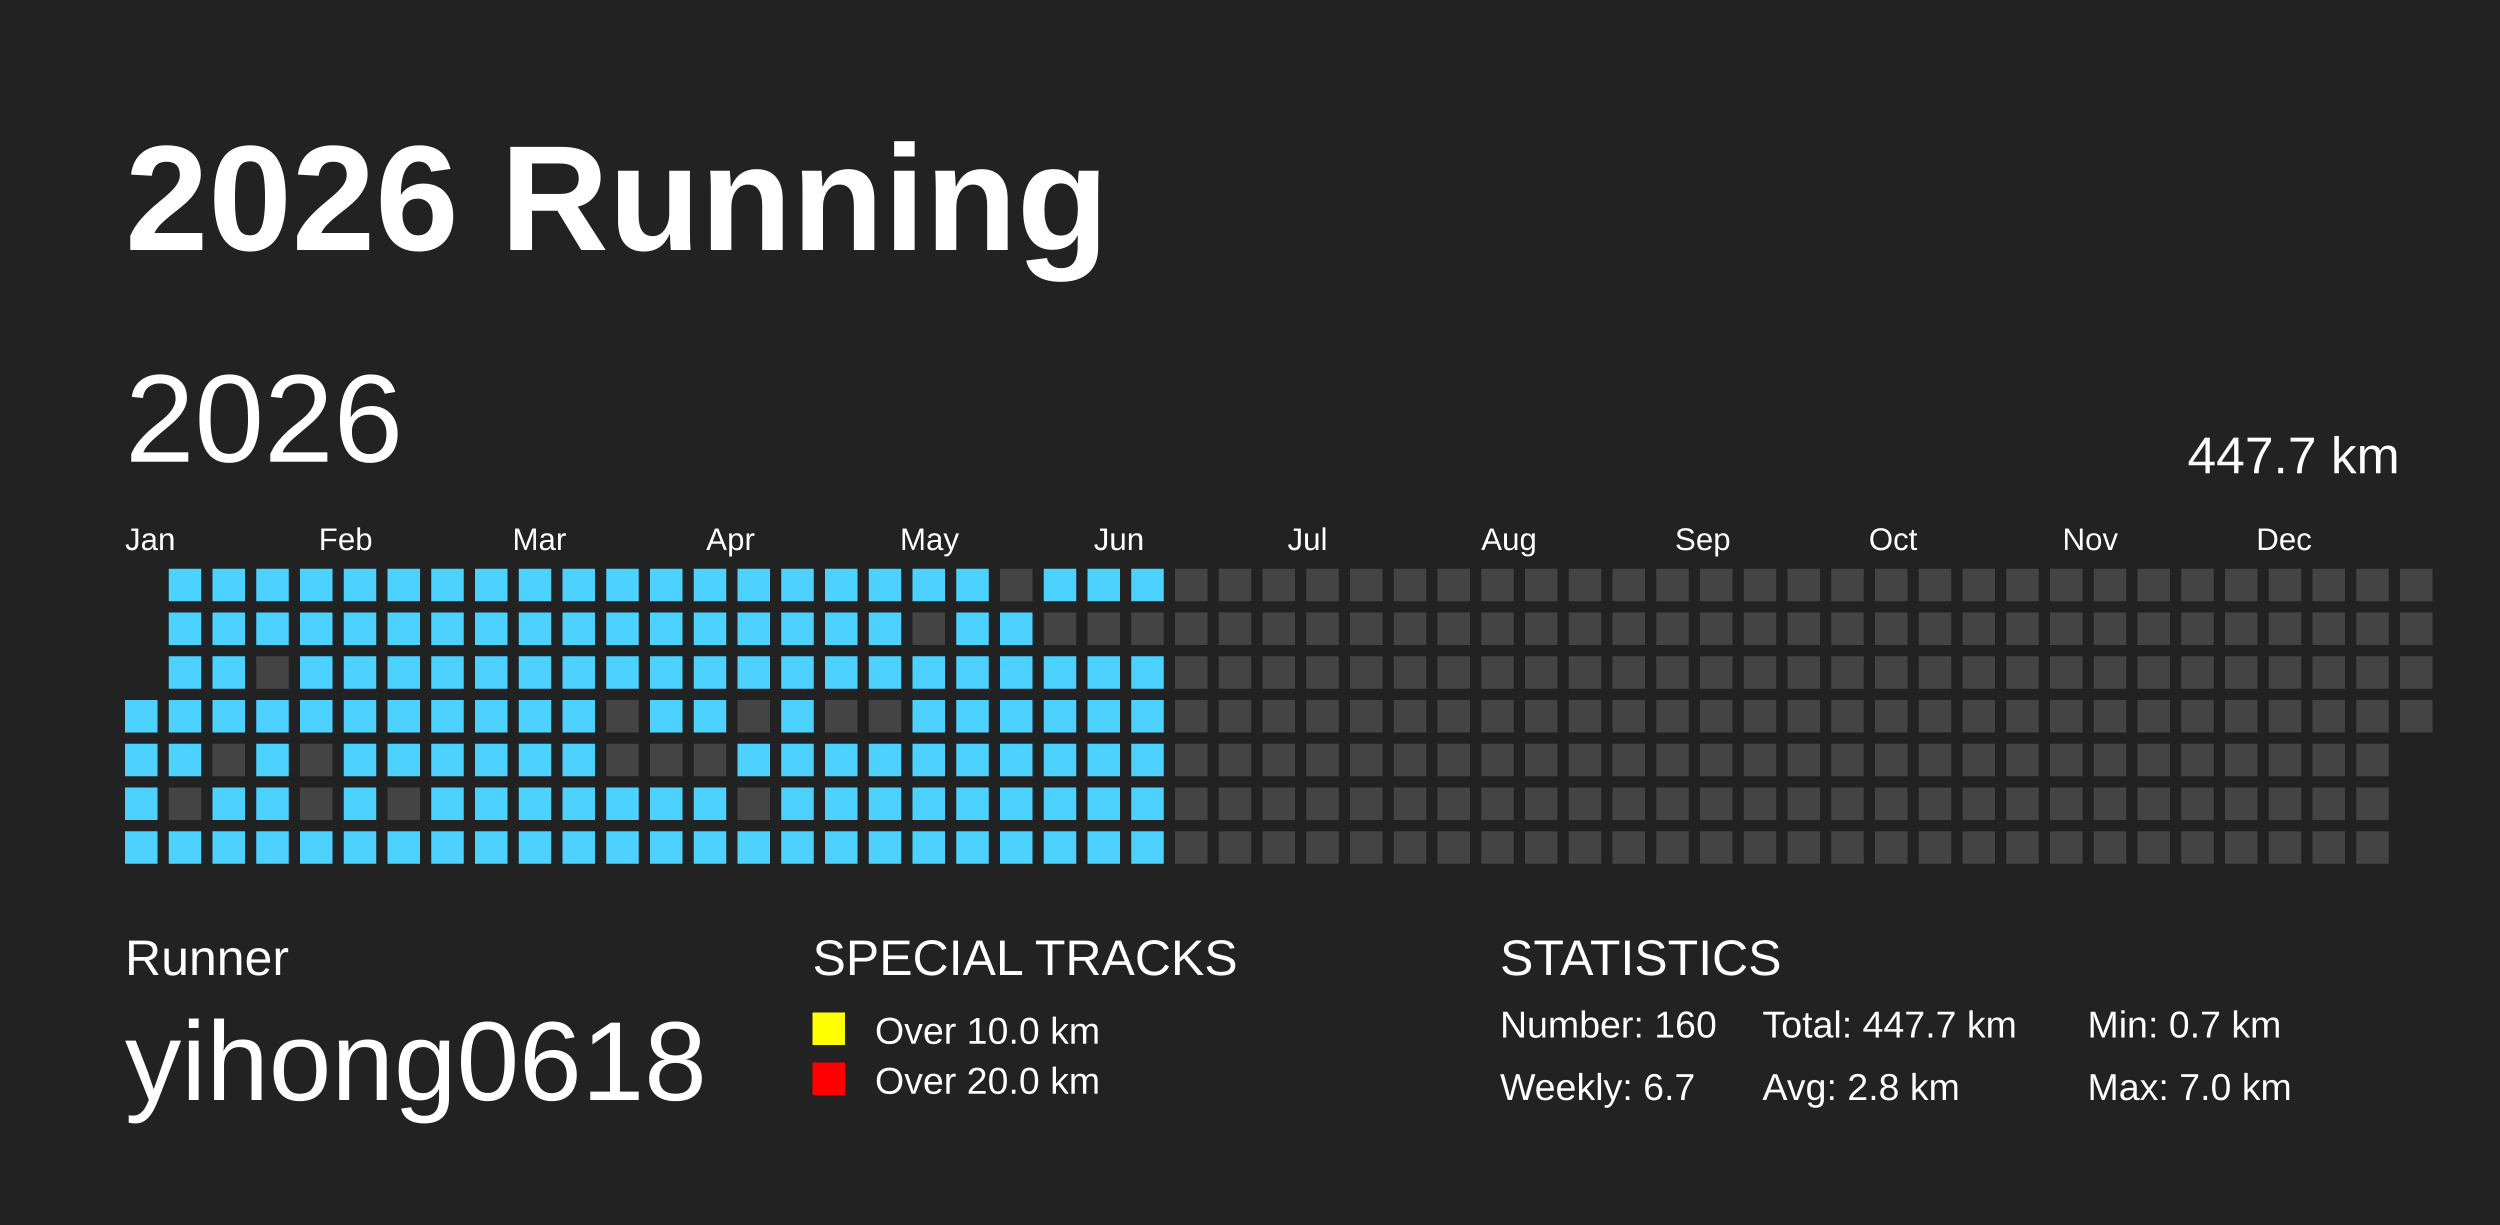
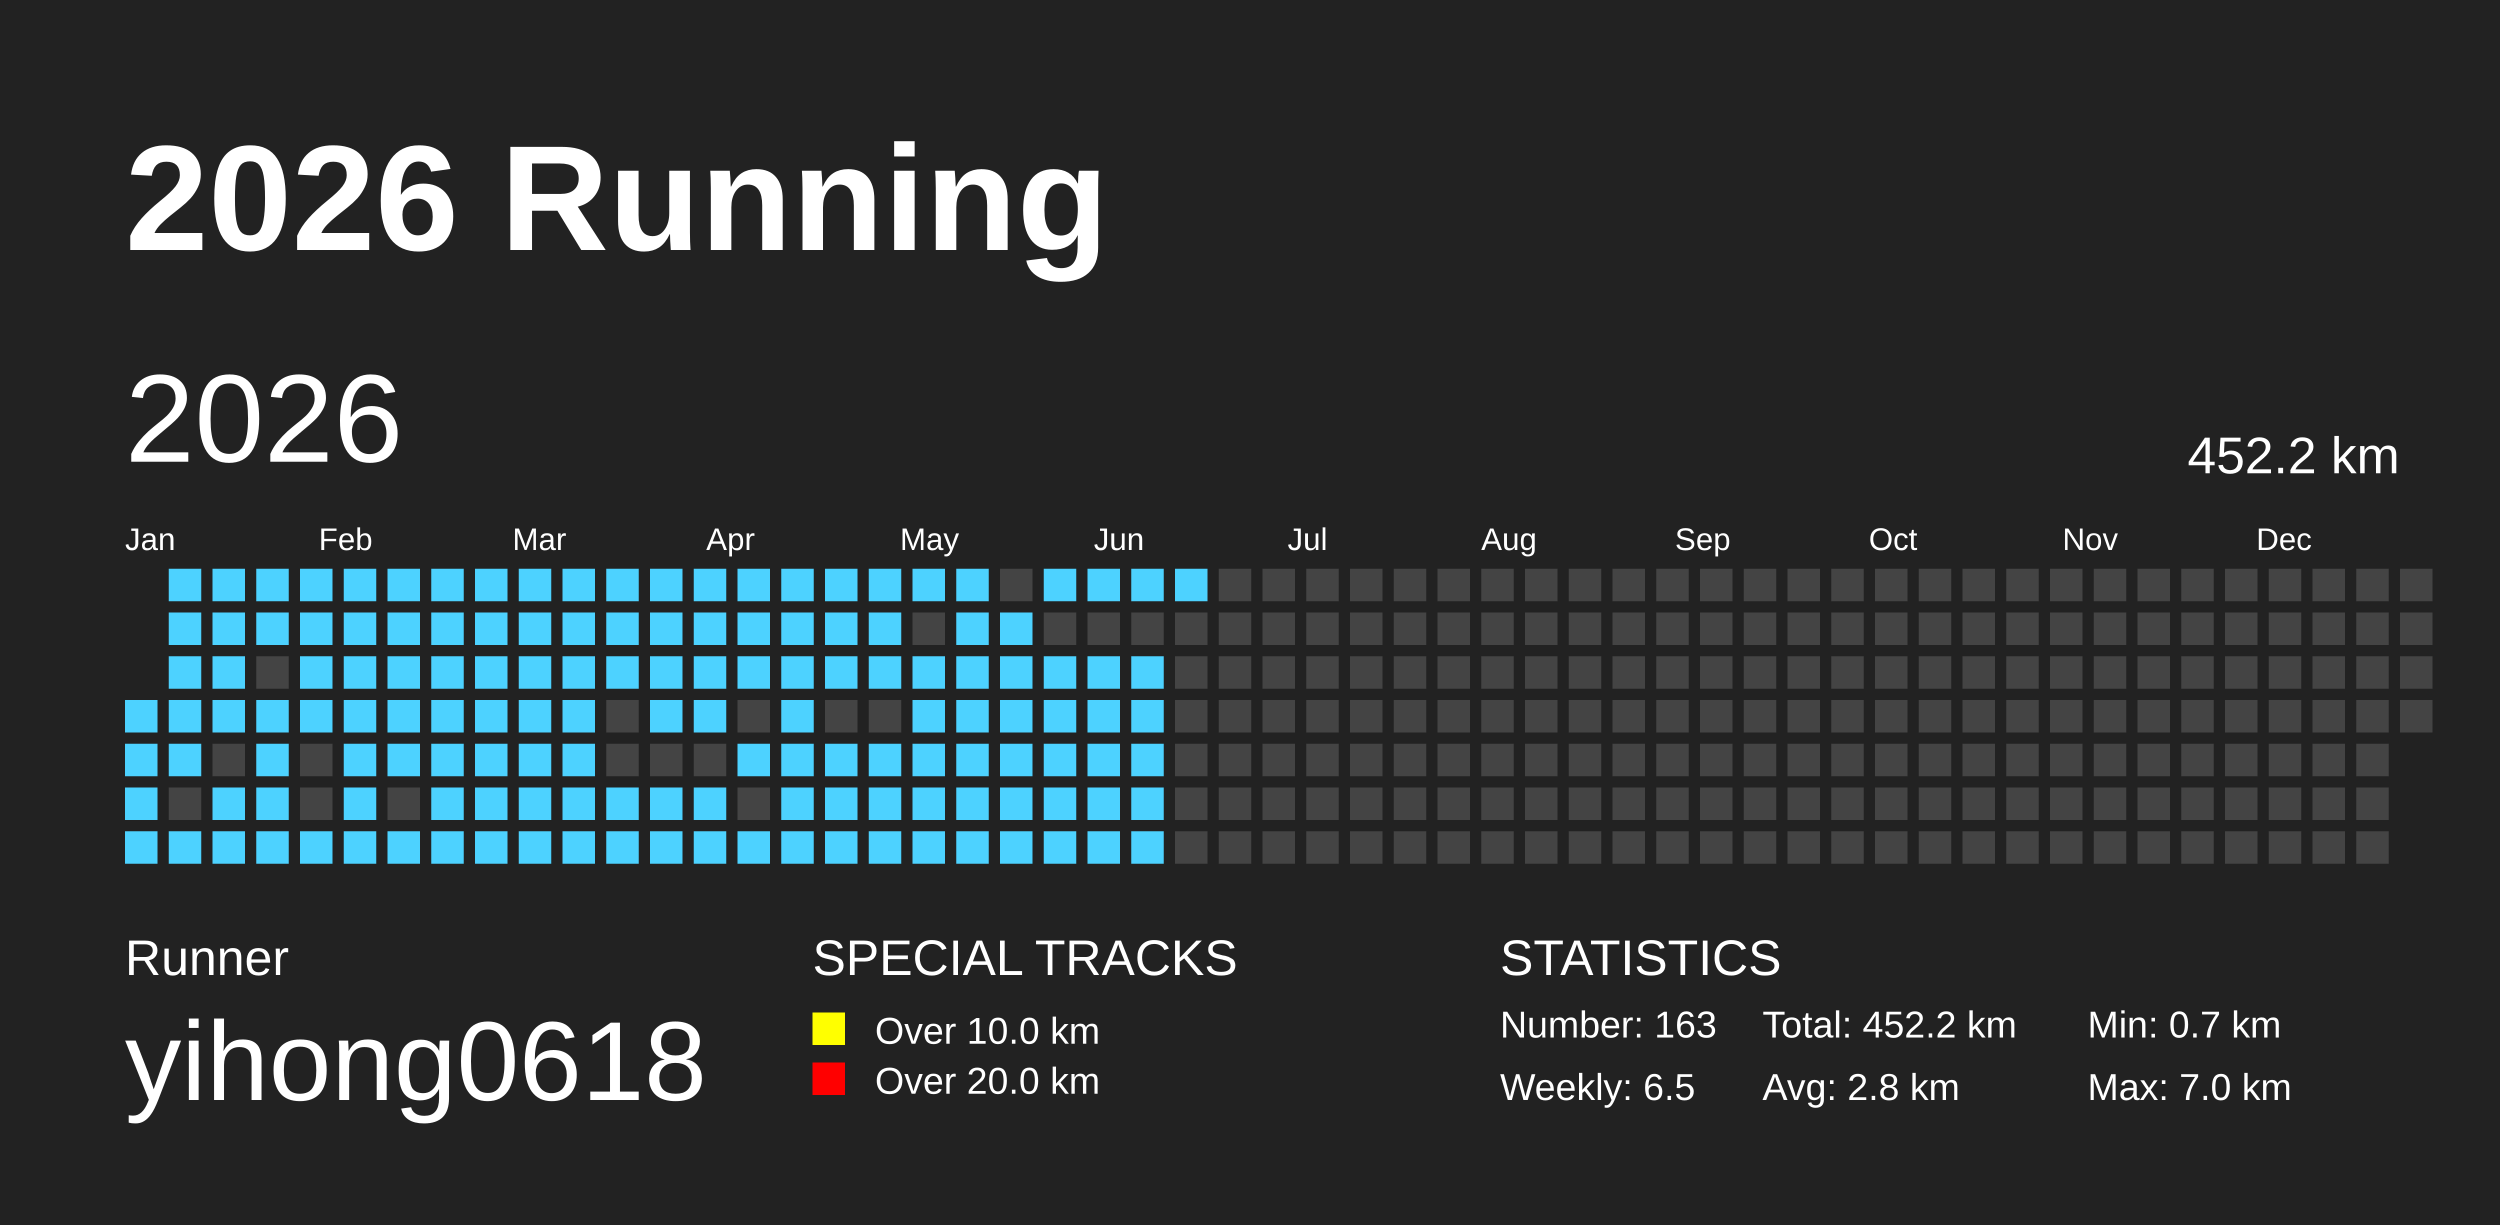
<svg xmlns="http://www.w3.org/2000/svg" baseProfile="full" height="98mm" version="1.1" viewBox="0,0,200,98" width="200mm">
  <defs />
  <rect fill="#222222" height="98" width="200" x="0" y="0" />
  <text fill="#FFFFFF" style="font-size:12px; font-family:Arial; font-weight:bold;" x="10" y="20">2026 Running</text>
  <text fill="#FFFFFF" style="font-size:4px; font-family:Arial" x="10" y="78">Runner</text>
  <text fill="#FFFFFF" style="font-size:9px; font-family:Arial" x="10" y="88">yihong0618</text>
  <text fill="#FFFFFF" style="font-size:4px; font-family:Arial" x="65" y="78">SPECIAL TRACKS</text>
  <rect fill="yellow" height="2.6" width="2.6" x="65" y="81" />
  <text fill="#FFFFFF" style="font-size:3px; font-family:Arial" x="70" y="83.5">Over 10.0 km</text>
  <rect fill="red" height="2.6" width="2.6" x="65" y="85" />
  <text fill="#FFFFFF" style="font-size:3px; font-family:Arial" x="70" y="87.5">Over 20.0 km</text>
  <text fill="#FFFFFF" style="font-size:4px; font-family:Arial" x="120" y="78">STATISTICS</text>
-   <text fill="#FFFFFF" style="font-size:3px; font-family:Arial" x="120" y="83">Number: 160</text>
-   <text fill="#FFFFFF" style="font-size:3px; font-family:Arial" x="120" y="88">Weekly: 6.7</text>
-   <text fill="#FFFFFF" style="font-size:3px; font-family:Arial" x="141" y="83">Total: 447.7 km</text>
+   <text fill="#FFFFFF" style="font-size:3px; font-family:Arial" x="120" y="83">Number: 163</text>
+   <text fill="#FFFFFF" style="font-size:3px; font-family:Arial" x="120" y="88">Weekly: 6.5</text>
+   <text fill="#FFFFFF" style="font-size:3px; font-family:Arial" x="141" y="83">Total: 452.2 km</text>
  <text fill="#FFFFFF" style="font-size:3px; font-family:Arial" x="141" y="88">Avg: 2.8 km</text>
  <text fill="#FFFFFF" style="font-size:3px; font-family:Arial" x="167" y="83">Min: 0.7 km</text>
  <text fill="#FFFFFF" style="font-size:3px; font-family:Arial" x="167" y="88">Max: 7.0 km</text>
  <text dominant-baseline="hanging" fill="#FFFFFF" style="font-size:10.0px; font-family:Arial;" x="10" y="30">2026</text>
-   <text dominant-baseline="hanging" fill="#FFFFFF" style="font-size:4.125px; font-family:Arial;" x="175" y="35">447.7 km</text>
+   <text dominant-baseline="hanging" fill="#FFFFFF" style="font-size:4.125px; font-family:Arial;" x="175" y="35">452.2 km</text>
  <text fill="#FFFFFF" style="font-size:2.5px; font-family:Arial" x="10.0" y="44">Jan</text>
  <text fill="#FFFFFF" style="font-size:2.5px; font-family:Arial" x="25.5" y="44">Feb</text>
  <text fill="#FFFFFF" style="font-size:2.5px; font-family:Arial" x="41.0" y="44">Mar</text>
  <text fill="#FFFFFF" style="font-size:2.5px; font-family:Arial" x="56.5" y="44">Apr</text>
  <text fill="#FFFFFF" style="font-size:2.5px; font-family:Arial" x="72.0" y="44">May</text>
  <text fill="#FFFFFF" style="font-size:2.5px; font-family:Arial" x="87.5" y="44">Jun</text>
  <text fill="#FFFFFF" style="font-size:2.5px; font-family:Arial" x="103.0" y="44">Jul</text>
  <text fill="#FFFFFF" style="font-size:2.5px; font-family:Arial" x="118.5" y="44">Aug</text>
  <text fill="#FFFFFF" style="font-size:2.5px; font-family:Arial" x="134.0" y="44">Sep</text>
  <text fill="#FFFFFF" style="font-size:2.5px; font-family:Arial" x="149.5" y="44">Oct</text>
  <text fill="#FFFFFF" style="font-size:2.5px; font-family:Arial" x="165.0" y="44">Nov</text>
  <text fill="#FFFFFF" style="font-size:2.5px; font-family:Arial" x="180.5" y="44">Dec</text>
  <rect fill="#4DD2FF" height="2.6" width="2.6" x="10.0" y="56.0" />
  <rect fill="#4DD2FF" height="2.6" width="2.6" x="10.0" y="59.5" />
  <rect fill="#4DD2FF" height="2.6" width="2.6" x="10.0" y="63.0" />
  <rect fill="#4DD2FF" height="2.6" width="2.6" x="10.0" y="66.5" />
  <rect fill="#4DD2FF" height="2.6" width="2.6" x="13.5" y="45.5" />
  <rect fill="#4DD2FF" height="2.6" width="2.6" x="13.5" y="49.0" />
  <rect fill="#4DD2FF" height="2.6" width="2.6" x="13.5" y="52.5" />
  <rect fill="#4DD2FF" height="2.6" width="2.6" x="13.5" y="56.0" />
  <rect fill="#4DD2FF" height="2.6" width="2.6" x="13.5" y="59.5" />
  <rect fill="#444444" height="2.6" width="2.6" x="13.5" y="63.0" />
  <rect fill="#4DD2FF" height="2.6" width="2.6" x="13.5" y="66.5" />
  <rect fill="#4DD2FF" height="2.6" width="2.6" x="17.0" y="45.5" />
  <rect fill="#4DD2FF" height="2.6" width="2.6" x="17.0" y="49.0" />
  <rect fill="#4DD2FF" height="2.6" width="2.6" x="17.0" y="52.5" />
  <rect fill="#4DD2FF" height="2.6" width="2.6" x="17.0" y="56.0" />
  <rect fill="#444444" height="2.6" width="2.6" x="17.0" y="59.5" />
  <rect fill="#4DD2FF" height="2.6" width="2.6" x="17.0" y="63.0" />
  <rect fill="#4DD2FF" height="2.6" width="2.6" x="17.0" y="66.5" />
  <rect fill="#4DD2FF" height="2.6" width="2.6" x="20.5" y="45.5" />
  <rect fill="#4DD2FF" height="2.6" width="2.6" x="20.5" y="49.0" />
  <rect fill="#444444" height="2.6" width="2.6" x="20.5" y="52.5" />
  <rect fill="#4DD2FF" height="2.6" width="2.6" x="20.5" y="56.0" />
  <rect fill="#4DD2FF" height="2.6" width="2.6" x="20.5" y="59.5" />
  <rect fill="#4DD2FF" height="2.6" width="2.6" x="20.5" y="63.0" />
  <rect fill="#4DD2FF" height="2.6" width="2.6" x="20.5" y="66.5" />
  <rect fill="#4DD2FF" height="2.6" width="2.6" x="24.0" y="45.5" />
  <rect fill="#4DD2FF" height="2.6" width="2.6" x="24.0" y="49.0" />
  <rect fill="#4DD2FF" height="2.6" width="2.6" x="24.0" y="52.5" />
  <rect fill="#4DD2FF" height="2.6" width="2.6" x="24.0" y="56.0" />
  <rect fill="#444444" height="2.6" width="2.6" x="24.0" y="59.5" />
  <rect fill="#444444" height="2.6" width="2.6" x="24.0" y="63.0" />
  <rect fill="#4DD2FF" height="2.6" width="2.6" x="24.0" y="66.5" />
  <rect fill="#4DD2FF" height="2.6" width="2.6" x="27.5" y="45.5" />
  <rect fill="#4DD2FF" height="2.6" width="2.6" x="27.5" y="49.0" />
  <rect fill="#4DD2FF" height="2.6" width="2.6" x="27.5" y="52.5" />
  <rect fill="#4DD2FF" height="2.6" width="2.6" x="27.5" y="56.0" />
  <rect fill="#4DD2FF" height="2.6" width="2.6" x="27.5" y="59.5" />
  <rect fill="#4DD2FF" height="2.6" width="2.6" x="27.5" y="63.0" />
  <rect fill="#4DD2FF" height="2.6" width="2.6" x="27.5" y="66.5" />
  <rect fill="#4DD2FF" height="2.6" width="2.6" x="31.0" y="45.5" />
  <rect fill="#4DD2FF" height="2.6" width="2.6" x="31.0" y="49.0" />
  <rect fill="#4DD2FF" height="2.6" width="2.6" x="31.0" y="52.5" />
  <rect fill="#4DD2FF" height="2.6" width="2.6" x="31.0" y="56.0" />
  <rect fill="#4DD2FF" height="2.6" width="2.6" x="31.0" y="59.5" />
  <rect fill="#444444" height="2.6" width="2.6" x="31.0" y="63.0" />
  <rect fill="#4DD2FF" height="2.6" width="2.6" x="31.0" y="66.5" />
  <rect fill="#4DD2FF" height="2.6" width="2.6" x="34.5" y="45.5" />
  <rect fill="#4DD2FF" height="2.6" width="2.6" x="34.5" y="49.0" />
  <rect fill="#4DD2FF" height="2.6" width="2.6" x="34.5" y="52.5" />
  <rect fill="#4DD2FF" height="2.6" width="2.6" x="34.5" y="56.0" />
  <rect fill="#4DD2FF" height="2.6" width="2.6" x="34.5" y="59.5" />
  <rect fill="#4DD2FF" height="2.6" width="2.6" x="34.5" y="63.0" />
  <rect fill="#4DD2FF" height="2.6" width="2.6" x="34.5" y="66.5" />
  <rect fill="#4DD2FF" height="2.6" width="2.6" x="38.0" y="45.5" />
  <rect fill="#4DD2FF" height="2.6" width="2.6" x="38.0" y="49.0" />
  <rect fill="#4DD2FF" height="2.6" width="2.6" x="38.0" y="52.5" />
  <rect fill="#4DD2FF" height="2.6" width="2.6" x="38.0" y="56.0" />
  <rect fill="#4DD2FF" height="2.6" width="2.6" x="38.0" y="59.5" />
  <rect fill="#4DD2FF" height="2.6" width="2.6" x="38.0" y="63.0" />
  <rect fill="#4DD2FF" height="2.6" width="2.6" x="38.0" y="66.5" />
  <rect fill="#4DD2FF" height="2.6" width="2.6" x="41.5" y="45.5" />
  <rect fill="#4DD2FF" height="2.6" width="2.6" x="41.5" y="49.0" />
  <rect fill="#4DD2FF" height="2.6" width="2.6" x="41.5" y="52.5" />
  <rect fill="#4DD2FF" height="2.6" width="2.6" x="41.5" y="56.0" />
  <rect fill="#4DD2FF" height="2.6" width="2.6" x="41.5" y="59.5" />
  <rect fill="#4DD2FF" height="2.6" width="2.6" x="41.5" y="63.0" />
  <rect fill="#4DD2FF" height="2.6" width="2.6" x="41.5" y="66.5" />
  <rect fill="#4DD2FF" height="2.6" width="2.6" x="45.0" y="45.5" />
  <rect fill="#4DD2FF" height="2.6" width="2.6" x="45.0" y="49.0" />
  <rect fill="#4DD2FF" height="2.6" width="2.6" x="45.0" y="52.5" />
  <rect fill="#4DD2FF" height="2.6" width="2.6" x="45.0" y="56.0" />
  <rect fill="#4DD2FF" height="2.6" width="2.6" x="45.0" y="59.5" />
  <rect fill="#4DD2FF" height="2.6" width="2.6" x="45.0" y="63.0" />
  <rect fill="#4DD2FF" height="2.6" width="2.6" x="45.0" y="66.5" />
  <rect fill="#4DD2FF" height="2.6" width="2.6" x="48.5" y="45.5" />
  <rect fill="#4DD2FF" height="2.6" width="2.6" x="48.5" y="49.0" />
  <rect fill="#4DD2FF" height="2.6" width="2.6" x="48.5" y="52.5" />
  <rect fill="#444444" height="2.6" width="2.6" x="48.5" y="56.0" />
  <rect fill="#444444" height="2.6" width="2.6" x="48.5" y="59.5" />
  <rect fill="#4DD2FF" height="2.6" width="2.6" x="48.5" y="63.0" />
  <rect fill="#4DD2FF" height="2.6" width="2.6" x="48.5" y="66.5" />
  <rect fill="#4DD2FF" height="2.6" width="2.6" x="52.0" y="45.5" />
  <rect fill="#4DD2FF" height="2.6" width="2.6" x="52.0" y="49.0" />
  <rect fill="#4DD2FF" height="2.6" width="2.6" x="52.0" y="52.5" />
  <rect fill="#4DD2FF" height="2.6" width="2.6" x="52.0" y="56.0" />
  <rect fill="#444444" height="2.6" width="2.6" x="52.0" y="59.5" />
  <rect fill="#4DD2FF" height="2.6" width="2.6" x="52.0" y="63.0" />
  <rect fill="#4DD2FF" height="2.6" width="2.6" x="52.0" y="66.5" />
  <rect fill="#4DD2FF" height="2.6" width="2.6" x="55.5" y="45.5" />
  <rect fill="#4DD2FF" height="2.6" width="2.6" x="55.5" y="49.0" />
  <rect fill="#4DD2FF" height="2.6" width="2.6" x="55.5" y="52.5" />
  <rect fill="#4DD2FF" height="2.6" width="2.6" x="55.5" y="56.0" />
  <rect fill="#444444" height="2.6" width="2.6" x="55.5" y="59.5" />
  <rect fill="#4DD2FF" height="2.6" width="2.6" x="55.5" y="63.0" />
  <rect fill="#4DD2FF" height="2.6" width="2.6" x="55.5" y="66.5" />
  <rect fill="#4DD2FF" height="2.6" width="2.6" x="59.0" y="45.5" />
  <rect fill="#4DD2FF" height="2.6" width="2.6" x="59.0" y="49.0" />
  <rect fill="#4DD2FF" height="2.6" width="2.6" x="59.0" y="52.5" />
  <rect fill="#444444" height="2.6" width="2.6" x="59.0" y="56.0" />
  <rect fill="#4DD2FF" height="2.6" width="2.6" x="59.0" y="59.5" />
  <rect fill="#444444" height="2.6" width="2.6" x="59.0" y="63.0" />
  <rect fill="#4DD2FF" height="2.6" width="2.6" x="59.0" y="66.5" />
  <rect fill="#4DD2FF" height="2.6" width="2.6" x="62.5" y="45.5" />
  <rect fill="#4DD2FF" height="2.6" width="2.6" x="62.5" y="49.0" />
  <rect fill="#4DD2FF" height="2.6" width="2.6" x="62.5" y="52.5" />
  <rect fill="#4DD2FF" height="2.6" width="2.6" x="62.5" y="56.0" />
  <rect fill="#4DD2FF" height="2.6" width="2.6" x="62.5" y="59.5" />
  <rect fill="#4DD2FF" height="2.6" width="2.6" x="62.5" y="63.0" />
  <rect fill="#4DD2FF" height="2.6" width="2.6" x="62.5" y="66.5" />
  <rect fill="#4DD2FF" height="2.6" width="2.6" x="66.0" y="45.5" />
  <rect fill="#4DD2FF" height="2.6" width="2.6" x="66.0" y="49.0" />
  <rect fill="#4DD2FF" height="2.6" width="2.6" x="66.0" y="52.5" />
  <rect fill="#444444" height="2.6" width="2.6" x="66.0" y="56.0" />
  <rect fill="#4DD2FF" height="2.6" width="2.6" x="66.0" y="59.5" />
  <rect fill="#4DD2FF" height="2.6" width="2.6" x="66.0" y="63.0" />
  <rect fill="#4DD2FF" height="2.6" width="2.6" x="66.0" y="66.5" />
  <rect fill="#4DD2FF" height="2.6" width="2.6" x="69.5" y="45.5" />
  <rect fill="#4DD2FF" height="2.6" width="2.6" x="69.5" y="49.0" />
  <rect fill="#4DD2FF" height="2.6" width="2.6" x="69.5" y="52.5" />
  <rect fill="#444444" height="2.6" width="2.6" x="69.5" y="56.0" />
  <rect fill="#4DD2FF" height="2.6" width="2.6" x="69.5" y="59.5" />
  <rect fill="#4DD2FF" height="2.6" width="2.6" x="69.5" y="63.0" />
  <rect fill="#4DD2FF" height="2.6" width="2.6" x="69.5" y="66.5" />
  <rect fill="#4DD2FF" height="2.6" width="2.6" x="73.0" y="45.5" />
  <rect fill="#444444" height="2.6" width="2.6" x="73.0" y="49.0" />
  <rect fill="#4DD2FF" height="2.6" width="2.6" x="73.0" y="52.5" />
  <rect fill="#4DD2FF" height="2.6" width="2.6" x="73.0" y="56.0" />
  <rect fill="#4DD2FF" height="2.6" width="2.6" x="73.0" y="59.5" />
  <rect fill="#4DD2FF" height="2.6" width="2.6" x="73.0" y="63.0" />
  <rect fill="#4DD2FF" height="2.6" width="2.6" x="73.0" y="66.5" />
  <rect fill="#4DD2FF" height="2.6" width="2.6" x="76.5" y="45.5" />
  <rect fill="#4DD2FF" height="2.6" width="2.6" x="76.5" y="49.0" />
  <rect fill="#4DD2FF" height="2.6" width="2.6" x="76.5" y="52.5" />
  <rect fill="#4DD2FF" height="2.6" width="2.6" x="76.5" y="56.0" />
  <rect fill="#4DD2FF" height="2.6" width="2.6" x="76.5" y="59.5" />
  <rect fill="#4DD2FF" height="2.6" width="2.6" x="76.5" y="63.0" />
  <rect fill="#4DD2FF" height="2.6" width="2.6" x="76.5" y="66.5" />
  <rect fill="#444444" height="2.6" width="2.6" x="80.0" y="45.5" />
  <rect fill="#4DD2FF" height="2.6" width="2.6" x="80.0" y="49.0" />
  <rect fill="#4DD2FF" height="2.6" width="2.6" x="80.0" y="52.5" />
  <rect fill="#4DD2FF" height="2.6" width="2.6" x="80.0" y="56.0" />
  <rect fill="#4DD2FF" height="2.6" width="2.6" x="80.0" y="59.5" />
  <rect fill="#4DD2FF" height="2.6" width="2.6" x="80.0" y="63.0" />
  <rect fill="#4DD2FF" height="2.6" width="2.6" x="80.0" y="66.5" />
  <rect fill="#4DD2FF" height="2.6" width="2.6" x="83.5" y="45.5" />
  <rect fill="#444444" height="2.6" width="2.6" x="83.5" y="49.0" />
  <rect fill="#4DD2FF" height="2.6" width="2.6" x="83.5" y="52.5" />
  <rect fill="#4DD2FF" height="2.6" width="2.6" x="83.5" y="56.0" />
  <rect fill="#4DD2FF" height="2.6" width="2.6" x="83.5" y="59.5" />
  <rect fill="#4DD2FF" height="2.6" width="2.6" x="83.5" y="63.0" />
  <rect fill="#4DD2FF" height="2.6" width="2.6" x="83.5" y="66.5" />
  <rect fill="#4DD2FF" height="2.6" width="2.6" x="87.0" y="45.5" />
  <rect fill="#444444" height="2.6" width="2.6" x="87.0" y="49.0" />
  <rect fill="#4DD2FF" height="2.6" width="2.6" x="87.0" y="52.5" />
  <rect fill="#4DD2FF" height="2.6" width="2.6" x="87.0" y="56.0" />
  <rect fill="#4DD2FF" height="2.6" width="2.6" x="87.0" y="59.5" />
  <rect fill="#4DD2FF" height="2.6" width="2.6" x="87.0" y="63.0" />
  <rect fill="#4DD2FF" height="2.6" width="2.6" x="87.0" y="66.5" />
  <rect fill="#4DD2FF" height="2.6" width="2.6" x="90.5" y="45.5" />
  <rect fill="#444444" height="2.6" width="2.6" x="90.5" y="49.0" />
  <rect fill="#4DD2FF" height="2.6" width="2.6" x="90.5" y="52.5" />
  <rect fill="#4DD2FF" height="2.6" width="2.6" x="90.5" y="56.0" />
  <rect fill="#4DD2FF" height="2.6" width="2.6" x="90.5" y="59.5" />
  <rect fill="#4DD2FF" height="2.6" width="2.6" x="90.5" y="63.0" />
  <rect fill="#4DD2FF" height="2.6" width="2.6" x="90.5" y="66.5" />
-   <rect fill="#444444" height="2.6" width="2.6" x="94.0" y="45.5" />
+   <rect fill="#4DD2FF" height="2.6" width="2.6" x="94.0" y="45.5" />
  <rect fill="#444444" height="2.6" width="2.6" x="94.0" y="49.0" />
  <rect fill="#444444" height="2.6" width="2.6" x="94.0" y="52.5" />
  <rect fill="#444444" height="2.6" width="2.6" x="94.0" y="56.0" />
  <rect fill="#444444" height="2.6" width="2.6" x="94.0" y="59.5" />
  <rect fill="#444444" height="2.6" width="2.6" x="94.0" y="63.0" />
  <rect fill="#444444" height="2.6" width="2.6" x="94.0" y="66.5" />
  <rect fill="#444444" height="2.6" width="2.6" x="97.5" y="45.5" />
  <rect fill="#444444" height="2.6" width="2.6" x="97.5" y="49.0" />
  <rect fill="#444444" height="2.6" width="2.6" x="97.5" y="52.5" />
  <rect fill="#444444" height="2.6" width="2.6" x="97.5" y="56.0" />
  <rect fill="#444444" height="2.6" width="2.6" x="97.5" y="59.5" />
  <rect fill="#444444" height="2.6" width="2.6" x="97.5" y="63.0" />
  <rect fill="#444444" height="2.6" width="2.6" x="97.5" y="66.5" />
  <rect fill="#444444" height="2.6" width="2.6" x="101.0" y="45.5" />
  <rect fill="#444444" height="2.6" width="2.6" x="101.0" y="49.0" />
  <rect fill="#444444" height="2.6" width="2.6" x="101.0" y="52.5" />
  <rect fill="#444444" height="2.6" width="2.6" x="101.0" y="56.0" />
  <rect fill="#444444" height="2.6" width="2.6" x="101.0" y="59.5" />
  <rect fill="#444444" height="2.6" width="2.6" x="101.0" y="63.0" />
  <rect fill="#444444" height="2.6" width="2.6" x="101.0" y="66.5" />
  <rect fill="#444444" height="2.6" width="2.6" x="104.5" y="45.5" />
  <rect fill="#444444" height="2.6" width="2.6" x="104.5" y="49.0" />
  <rect fill="#444444" height="2.6" width="2.6" x="104.5" y="52.5" />
  <rect fill="#444444" height="2.6" width="2.6" x="104.5" y="56.0" />
  <rect fill="#444444" height="2.6" width="2.6" x="104.5" y="59.5" />
  <rect fill="#444444" height="2.6" width="2.6" x="104.5" y="63.0" />
  <rect fill="#444444" height="2.6" width="2.6" x="104.5" y="66.5" />
  <rect fill="#444444" height="2.6" width="2.6" x="108.0" y="45.5" />
  <rect fill="#444444" height="2.6" width="2.6" x="108.0" y="49.0" />
  <rect fill="#444444" height="2.6" width="2.6" x="108.0" y="52.5" />
  <rect fill="#444444" height="2.6" width="2.6" x="108.0" y="56.0" />
  <rect fill="#444444" height="2.6" width="2.6" x="108.0" y="59.5" />
  <rect fill="#444444" height="2.6" width="2.6" x="108.0" y="63.0" />
  <rect fill="#444444" height="2.6" width="2.6" x="108.0" y="66.5" />
  <rect fill="#444444" height="2.6" width="2.6" x="111.5" y="45.5" />
  <rect fill="#444444" height="2.6" width="2.6" x="111.5" y="49.0" />
  <rect fill="#444444" height="2.6" width="2.6" x="111.5" y="52.5" />
  <rect fill="#444444" height="2.6" width="2.6" x="111.5" y="56.0" />
  <rect fill="#444444" height="2.6" width="2.6" x="111.5" y="59.5" />
  <rect fill="#444444" height="2.6" width="2.6" x="111.5" y="63.0" />
  <rect fill="#444444" height="2.6" width="2.6" x="111.5" y="66.5" />
  <rect fill="#444444" height="2.6" width="2.6" x="115.0" y="45.5" />
  <rect fill="#444444" height="2.6" width="2.6" x="115.0" y="49.0" />
  <rect fill="#444444" height="2.6" width="2.6" x="115.0" y="52.5" />
  <rect fill="#444444" height="2.6" width="2.6" x="115.0" y="56.0" />
  <rect fill="#444444" height="2.6" width="2.6" x="115.0" y="59.5" />
  <rect fill="#444444" height="2.6" width="2.6" x="115.0" y="63.0" />
  <rect fill="#444444" height="2.6" width="2.6" x="115.0" y="66.5" />
  <rect fill="#444444" height="2.6" width="2.6" x="118.5" y="45.5" />
  <rect fill="#444444" height="2.6" width="2.6" x="118.5" y="49.0" />
  <rect fill="#444444" height="2.6" width="2.6" x="118.5" y="52.5" />
  <rect fill="#444444" height="2.6" width="2.6" x="118.5" y="56.0" />
  <rect fill="#444444" height="2.6" width="2.6" x="118.5" y="59.5" />
  <rect fill="#444444" height="2.6" width="2.6" x="118.5" y="63.0" />
  <rect fill="#444444" height="2.6" width="2.6" x="118.5" y="66.5" />
  <rect fill="#444444" height="2.6" width="2.6" x="122.0" y="45.5" />
  <rect fill="#444444" height="2.6" width="2.6" x="122.0" y="49.0" />
  <rect fill="#444444" height="2.6" width="2.6" x="122.0" y="52.5" />
  <rect fill="#444444" height="2.6" width="2.6" x="122.0" y="56.0" />
  <rect fill="#444444" height="2.6" width="2.6" x="122.0" y="59.5" />
  <rect fill="#444444" height="2.6" width="2.6" x="122.0" y="63.0" />
  <rect fill="#444444" height="2.6" width="2.6" x="122.0" y="66.5" />
  <rect fill="#444444" height="2.6" width="2.6" x="125.5" y="45.5" />
  <rect fill="#444444" height="2.6" width="2.6" x="125.5" y="49.0" />
  <rect fill="#444444" height="2.6" width="2.6" x="125.5" y="52.5" />
  <rect fill="#444444" height="2.6" width="2.6" x="125.5" y="56.0" />
  <rect fill="#444444" height="2.6" width="2.6" x="125.5" y="59.5" />
  <rect fill="#444444" height="2.6" width="2.6" x="125.5" y="63.0" />
  <rect fill="#444444" height="2.6" width="2.6" x="125.5" y="66.5" />
  <rect fill="#444444" height="2.6" width="2.6" x="129.0" y="45.5" />
  <rect fill="#444444" height="2.6" width="2.6" x="129.0" y="49.0" />
  <rect fill="#444444" height="2.6" width="2.6" x="129.0" y="52.5" />
  <rect fill="#444444" height="2.6" width="2.6" x="129.0" y="56.0" />
  <rect fill="#444444" height="2.6" width="2.6" x="129.0" y="59.5" />
  <rect fill="#444444" height="2.6" width="2.6" x="129.0" y="63.0" />
  <rect fill="#444444" height="2.6" width="2.6" x="129.0" y="66.5" />
  <rect fill="#444444" height="2.6" width="2.6" x="132.5" y="45.5" />
  <rect fill="#444444" height="2.6" width="2.6" x="132.5" y="49.0" />
  <rect fill="#444444" height="2.6" width="2.6" x="132.5" y="52.5" />
  <rect fill="#444444" height="2.6" width="2.6" x="132.5" y="56.0" />
  <rect fill="#444444" height="2.6" width="2.6" x="132.5" y="59.5" />
  <rect fill="#444444" height="2.6" width="2.6" x="132.5" y="63.0" />
  <rect fill="#444444" height="2.6" width="2.6" x="132.5" y="66.5" />
  <rect fill="#444444" height="2.6" width="2.6" x="136.0" y="45.5" />
  <rect fill="#444444" height="2.6" width="2.6" x="136.0" y="49.0" />
  <rect fill="#444444" height="2.6" width="2.6" x="136.0" y="52.5" />
  <rect fill="#444444" height="2.6" width="2.6" x="136.0" y="56.0" />
  <rect fill="#444444" height="2.6" width="2.6" x="136.0" y="59.5" />
  <rect fill="#444444" height="2.6" width="2.6" x="136.0" y="63.0" />
  <rect fill="#444444" height="2.6" width="2.6" x="136.0" y="66.5" />
  <rect fill="#444444" height="2.6" width="2.6" x="139.5" y="45.5" />
  <rect fill="#444444" height="2.6" width="2.6" x="139.5" y="49.0" />
  <rect fill="#444444" height="2.6" width="2.6" x="139.5" y="52.5" />
  <rect fill="#444444" height="2.6" width="2.6" x="139.5" y="56.0" />
  <rect fill="#444444" height="2.6" width="2.6" x="139.5" y="59.5" />
  <rect fill="#444444" height="2.6" width="2.6" x="139.5" y="63.0" />
  <rect fill="#444444" height="2.6" width="2.6" x="139.5" y="66.5" />
  <rect fill="#444444" height="2.6" width="2.6" x="143.0" y="45.5" />
  <rect fill="#444444" height="2.6" width="2.6" x="143.0" y="49.0" />
  <rect fill="#444444" height="2.6" width="2.6" x="143.0" y="52.5" />
  <rect fill="#444444" height="2.6" width="2.6" x="143.0" y="56.0" />
  <rect fill="#444444" height="2.6" width="2.6" x="143.0" y="59.5" />
  <rect fill="#444444" height="2.6" width="2.6" x="143.0" y="63.0" />
  <rect fill="#444444" height="2.6" width="2.6" x="143.0" y="66.5" />
  <rect fill="#444444" height="2.6" width="2.6" x="146.5" y="45.5" />
  <rect fill="#444444" height="2.6" width="2.6" x="146.5" y="49.0" />
  <rect fill="#444444" height="2.6" width="2.6" x="146.5" y="52.5" />
  <rect fill="#444444" height="2.6" width="2.6" x="146.5" y="56.0" />
  <rect fill="#444444" height="2.6" width="2.6" x="146.5" y="59.5" />
  <rect fill="#444444" height="2.6" width="2.6" x="146.5" y="63.0" />
  <rect fill="#444444" height="2.6" width="2.6" x="146.5" y="66.5" />
  <rect fill="#444444" height="2.6" width="2.6" x="150.0" y="45.5" />
  <rect fill="#444444" height="2.6" width="2.6" x="150.0" y="49.0" />
  <rect fill="#444444" height="2.6" width="2.6" x="150.0" y="52.5" />
  <rect fill="#444444" height="2.6" width="2.6" x="150.0" y="56.0" />
  <rect fill="#444444" height="2.6" width="2.6" x="150.0" y="59.5" />
  <rect fill="#444444" height="2.6" width="2.6" x="150.0" y="63.0" />
  <rect fill="#444444" height="2.6" width="2.6" x="150.0" y="66.5" />
  <rect fill="#444444" height="2.6" width="2.6" x="153.5" y="45.5" />
  <rect fill="#444444" height="2.6" width="2.6" x="153.5" y="49.0" />
  <rect fill="#444444" height="2.6" width="2.6" x="153.5" y="52.5" />
  <rect fill="#444444" height="2.6" width="2.6" x="153.5" y="56.0" />
  <rect fill="#444444" height="2.6" width="2.6" x="153.5" y="59.5" />
  <rect fill="#444444" height="2.6" width="2.6" x="153.5" y="63.0" />
  <rect fill="#444444" height="2.6" width="2.6" x="153.5" y="66.5" />
  <rect fill="#444444" height="2.6" width="2.6" x="157.0" y="45.5" />
  <rect fill="#444444" height="2.6" width="2.6" x="157.0" y="49.0" />
  <rect fill="#444444" height="2.6" width="2.6" x="157.0" y="52.5" />
  <rect fill="#444444" height="2.6" width="2.6" x="157.0" y="56.0" />
  <rect fill="#444444" height="2.6" width="2.6" x="157.0" y="59.5" />
  <rect fill="#444444" height="2.6" width="2.6" x="157.0" y="63.0" />
  <rect fill="#444444" height="2.6" width="2.6" x="157.0" y="66.5" />
  <rect fill="#444444" height="2.6" width="2.6" x="160.5" y="45.5" />
  <rect fill="#444444" height="2.6" width="2.6" x="160.5" y="49.0" />
  <rect fill="#444444" height="2.6" width="2.6" x="160.5" y="52.5" />
  <rect fill="#444444" height="2.6" width="2.6" x="160.5" y="56.0" />
  <rect fill="#444444" height="2.6" width="2.6" x="160.5" y="59.5" />
  <rect fill="#444444" height="2.6" width="2.6" x="160.5" y="63.0" />
  <rect fill="#444444" height="2.6" width="2.6" x="160.5" y="66.5" />
  <rect fill="#444444" height="2.6" width="2.6" x="164.0" y="45.5" />
  <rect fill="#444444" height="2.6" width="2.6" x="164.0" y="49.0" />
  <rect fill="#444444" height="2.6" width="2.6" x="164.0" y="52.5" />
  <rect fill="#444444" height="2.6" width="2.6" x="164.0" y="56.0" />
  <rect fill="#444444" height="2.6" width="2.6" x="164.0" y="59.5" />
  <rect fill="#444444" height="2.6" width="2.6" x="164.0" y="63.0" />
  <rect fill="#444444" height="2.6" width="2.6" x="164.0" y="66.5" />
  <rect fill="#444444" height="2.6" width="2.6" x="167.5" y="45.5" />
  <rect fill="#444444" height="2.6" width="2.6" x="167.5" y="49.0" />
  <rect fill="#444444" height="2.6" width="2.6" x="167.5" y="52.5" />
  <rect fill="#444444" height="2.6" width="2.6" x="167.5" y="56.0" />
  <rect fill="#444444" height="2.6" width="2.6" x="167.5" y="59.5" />
  <rect fill="#444444" height="2.6" width="2.6" x="167.5" y="63.0" />
  <rect fill="#444444" height="2.6" width="2.6" x="167.5" y="66.5" />
  <rect fill="#444444" height="2.6" width="2.6" x="171.0" y="45.5" />
  <rect fill="#444444" height="2.6" width="2.6" x="171.0" y="49.0" />
  <rect fill="#444444" height="2.6" width="2.6" x="171.0" y="52.5" />
  <rect fill="#444444" height="2.6" width="2.6" x="171.0" y="56.0" />
  <rect fill="#444444" height="2.6" width="2.6" x="171.0" y="59.5" />
  <rect fill="#444444" height="2.6" width="2.6" x="171.0" y="63.0" />
  <rect fill="#444444" height="2.6" width="2.6" x="171.0" y="66.5" />
  <rect fill="#444444" height="2.6" width="2.6" x="174.5" y="45.5" />
  <rect fill="#444444" height="2.6" width="2.6" x="174.5" y="49.0" />
  <rect fill="#444444" height="2.6" width="2.6" x="174.5" y="52.5" />
  <rect fill="#444444" height="2.6" width="2.6" x="174.5" y="56.0" />
  <rect fill="#444444" height="2.6" width="2.6" x="174.5" y="59.5" />
  <rect fill="#444444" height="2.6" width="2.6" x="174.5" y="63.0" />
  <rect fill="#444444" height="2.6" width="2.6" x="174.5" y="66.5" />
  <rect fill="#444444" height="2.6" width="2.6" x="178.0" y="45.5" />
  <rect fill="#444444" height="2.6" width="2.6" x="178.0" y="49.0" />
  <rect fill="#444444" height="2.6" width="2.6" x="178.0" y="52.5" />
  <rect fill="#444444" height="2.6" width="2.6" x="178.0" y="56.0" />
  <rect fill="#444444" height="2.6" width="2.6" x="178.0" y="59.5" />
  <rect fill="#444444" height="2.6" width="2.6" x="178.0" y="63.0" />
  <rect fill="#444444" height="2.6" width="2.6" x="178.0" y="66.5" />
  <rect fill="#444444" height="2.6" width="2.6" x="181.5" y="45.5" />
  <rect fill="#444444" height="2.6" width="2.6" x="181.5" y="49.0" />
  <rect fill="#444444" height="2.6" width="2.6" x="181.5" y="52.5" />
  <rect fill="#444444" height="2.6" width="2.6" x="181.5" y="56.0" />
  <rect fill="#444444" height="2.6" width="2.6" x="181.5" y="59.5" />
  <rect fill="#444444" height="2.6" width="2.6" x="181.5" y="63.0" />
  <rect fill="#444444" height="2.6" width="2.6" x="181.5" y="66.5" />
  <rect fill="#444444" height="2.6" width="2.6" x="185.0" y="45.5" />
  <rect fill="#444444" height="2.6" width="2.6" x="185.0" y="49.0" />
  <rect fill="#444444" height="2.6" width="2.6" x="185.0" y="52.5" />
  <rect fill="#444444" height="2.6" width="2.6" x="185.0" y="56.0" />
  <rect fill="#444444" height="2.6" width="2.6" x="185.0" y="59.5" />
  <rect fill="#444444" height="2.6" width="2.6" x="185.0" y="63.0" />
  <rect fill="#444444" height="2.6" width="2.6" x="185.0" y="66.5" />
  <rect fill="#444444" height="2.6" width="2.6" x="188.5" y="45.5" />
  <rect fill="#444444" height="2.6" width="2.6" x="188.5" y="49.0" />
  <rect fill="#444444" height="2.6" width="2.6" x="188.5" y="52.5" />
  <rect fill="#444444" height="2.6" width="2.6" x="188.5" y="56.0" />
  <rect fill="#444444" height="2.6" width="2.6" x="188.5" y="59.5" />
  <rect fill="#444444" height="2.6" width="2.6" x="188.5" y="63.0" />
  <rect fill="#444444" height="2.6" width="2.6" x="188.5" y="66.5" />
  <rect fill="#444444" height="2.6" width="2.6" x="192.0" y="45.5" />
  <rect fill="#444444" height="2.6" width="2.6" x="192.0" y="49.0" />
  <rect fill="#444444" height="2.6" width="2.6" x="192.0" y="52.5" />
  <rect fill="#444444" height="2.6" width="2.6" x="192.0" y="56.0" />
</svg>
